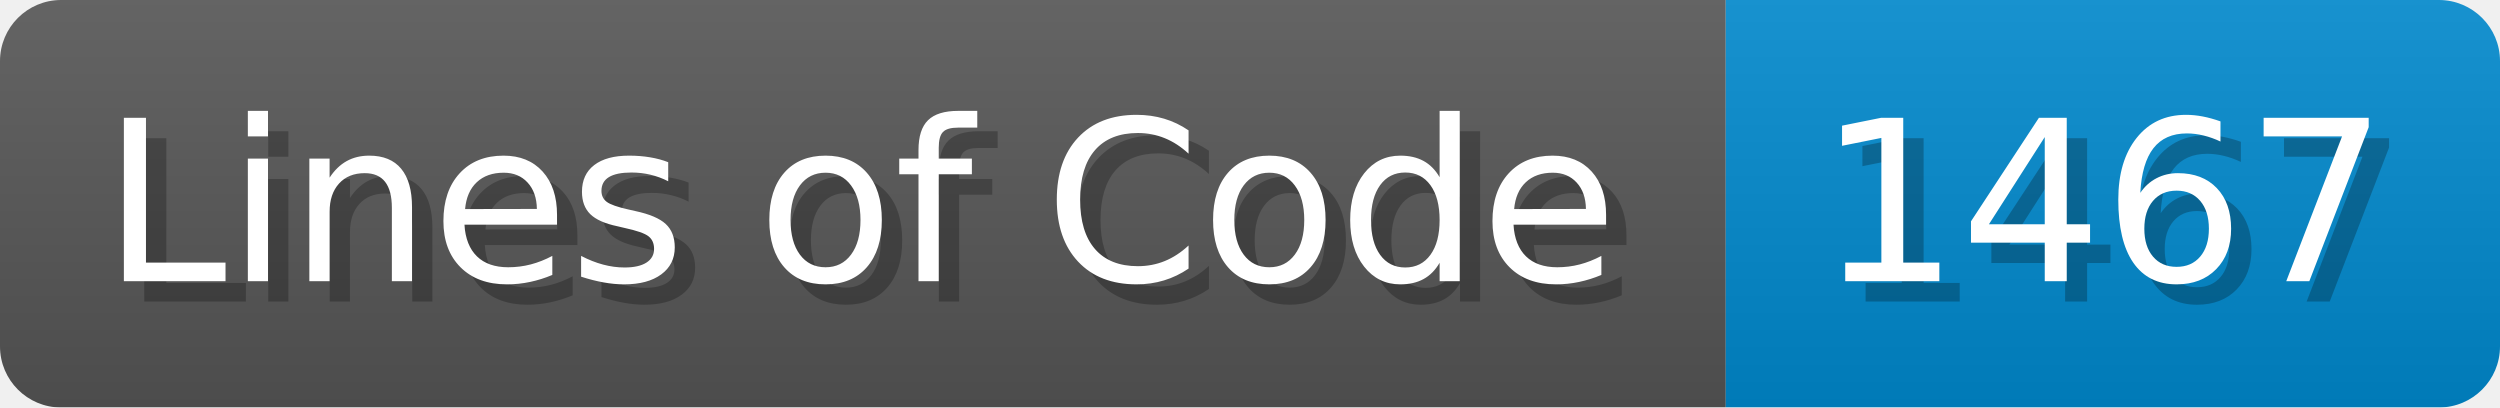
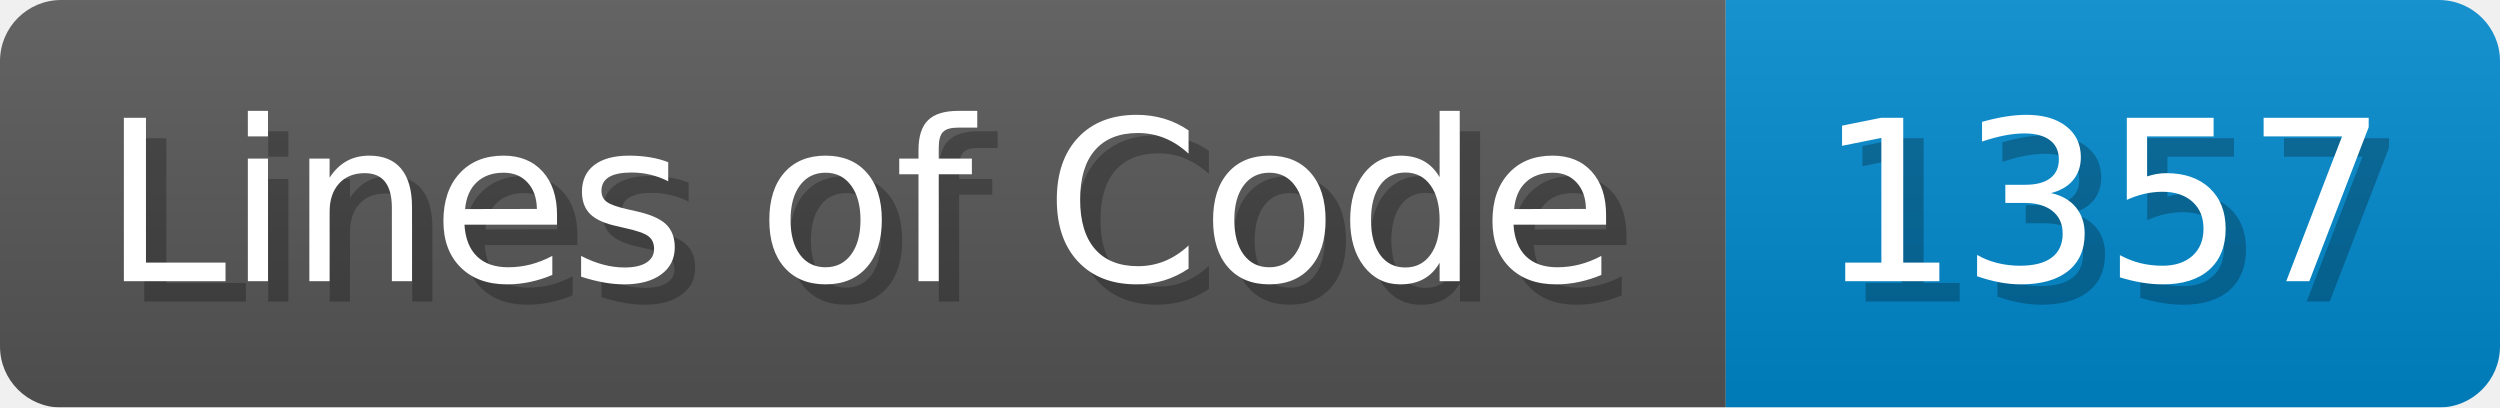
- <svg xmlns="http://www.w3.org/2000/svg" width="122.7" height="20" viewBox="0 0 1227 200" role="img" aria-label="Lines of Code: 1467">
+ <svg xmlns="http://www.w3.org/2000/svg" width="122.7" height="20" viewBox="0 0 1227 200" role="img" aria-label="Lines of Code: 1357">
  <linearGradient id="a" x2="0" y2="100%">
    <stop offset="0" stop-opacity=".1" stop-color="#EEE" />
    <stop offset="1" stop-opacity=".1" />
  </linearGradient>
  <mask id="m">
    <rect width="1227" height="200" rx="30" fill="#FFF" />
  </mask>
  <g mask="url(#m)">
    <rect width="847" height="200" fill="#555" />
    <rect width="380" height="200" fill="#08C" x="847" />
    <rect width="1227" height="200" fill="url(#a)" />
  </g>
  <g aria-hidden="true" fill="#fff" text-anchor="start" font-family="Verdana,DejaVu Sans,sans-serif" font-size="110">
    <text x="60" y="148" textLength="747" fill="#000" opacity="0.25">Lines of Code</text>
    <text x="50" y="138" textLength="747">Lines of Code</text>
-     <text x="902" y="148" textLength="280" fill="#000" opacity="0.25">1467</text>
-     <text x="892" y="138" textLength="280">1467</text>
+     <text x="902" y="148" textLength="280" fill="#000" opacity="0.25">1357</text>
+     <text x="892" y="138" textLength="280">1357</text>
  </g>
</svg>
